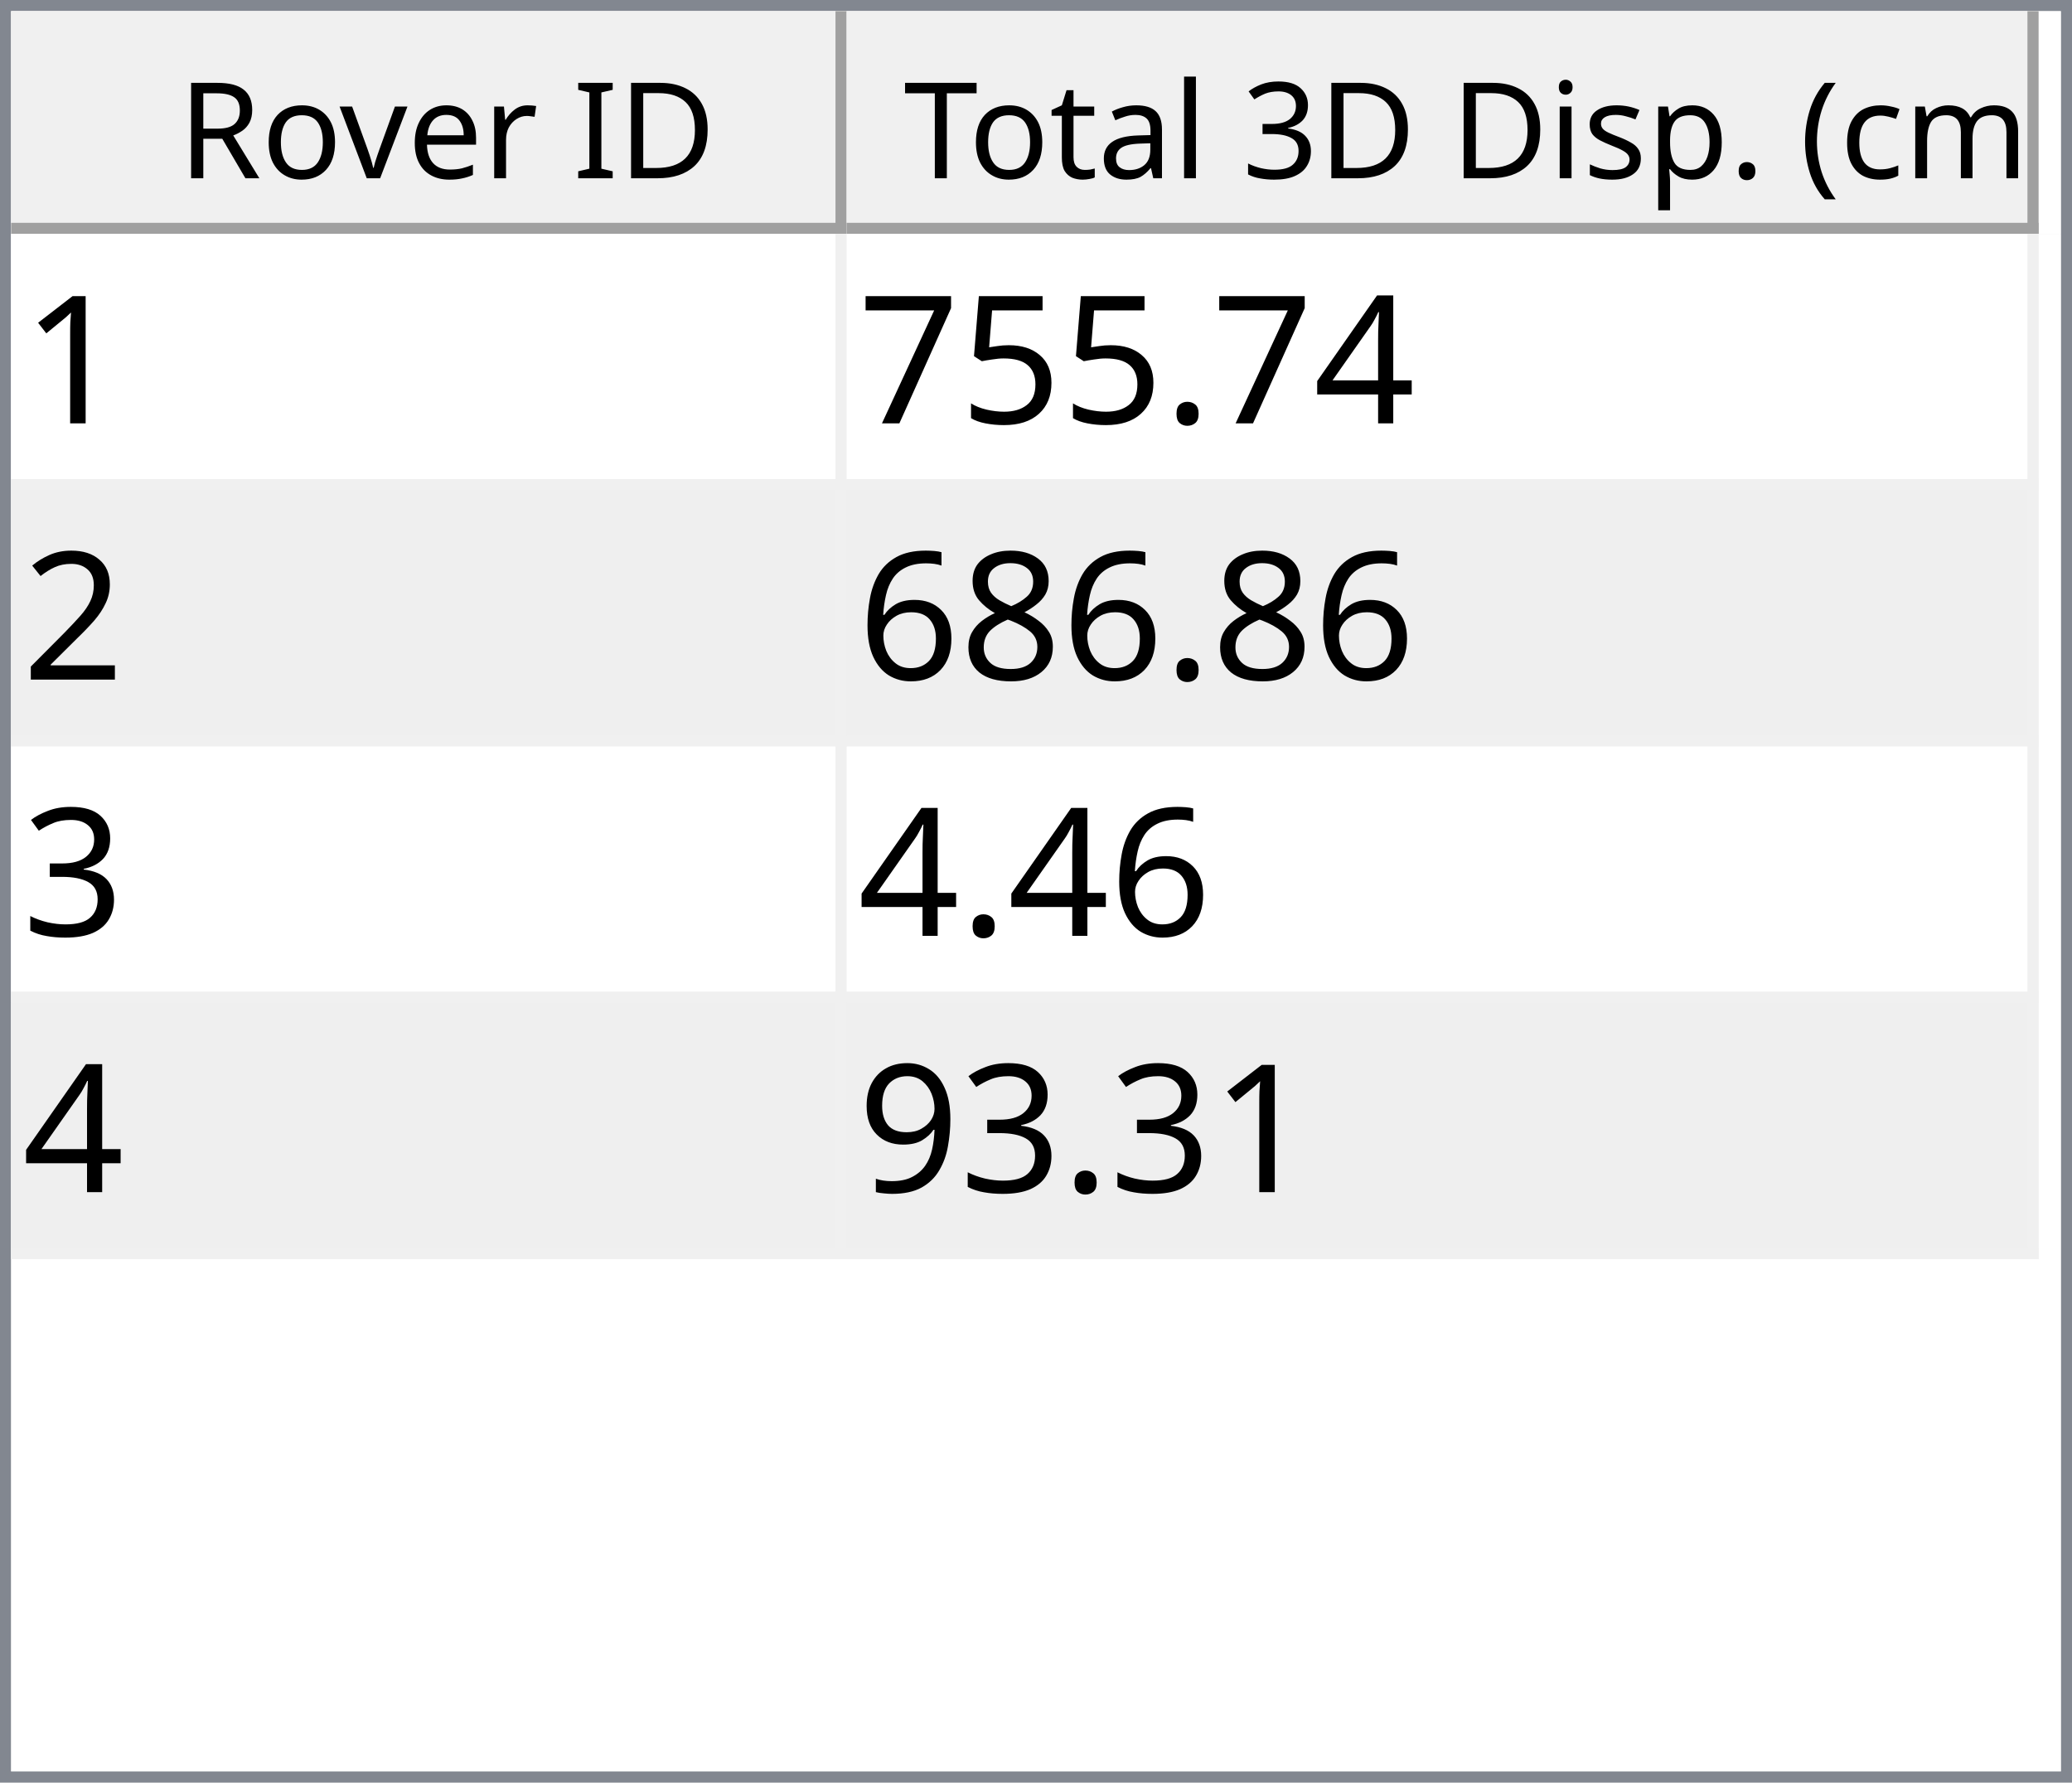
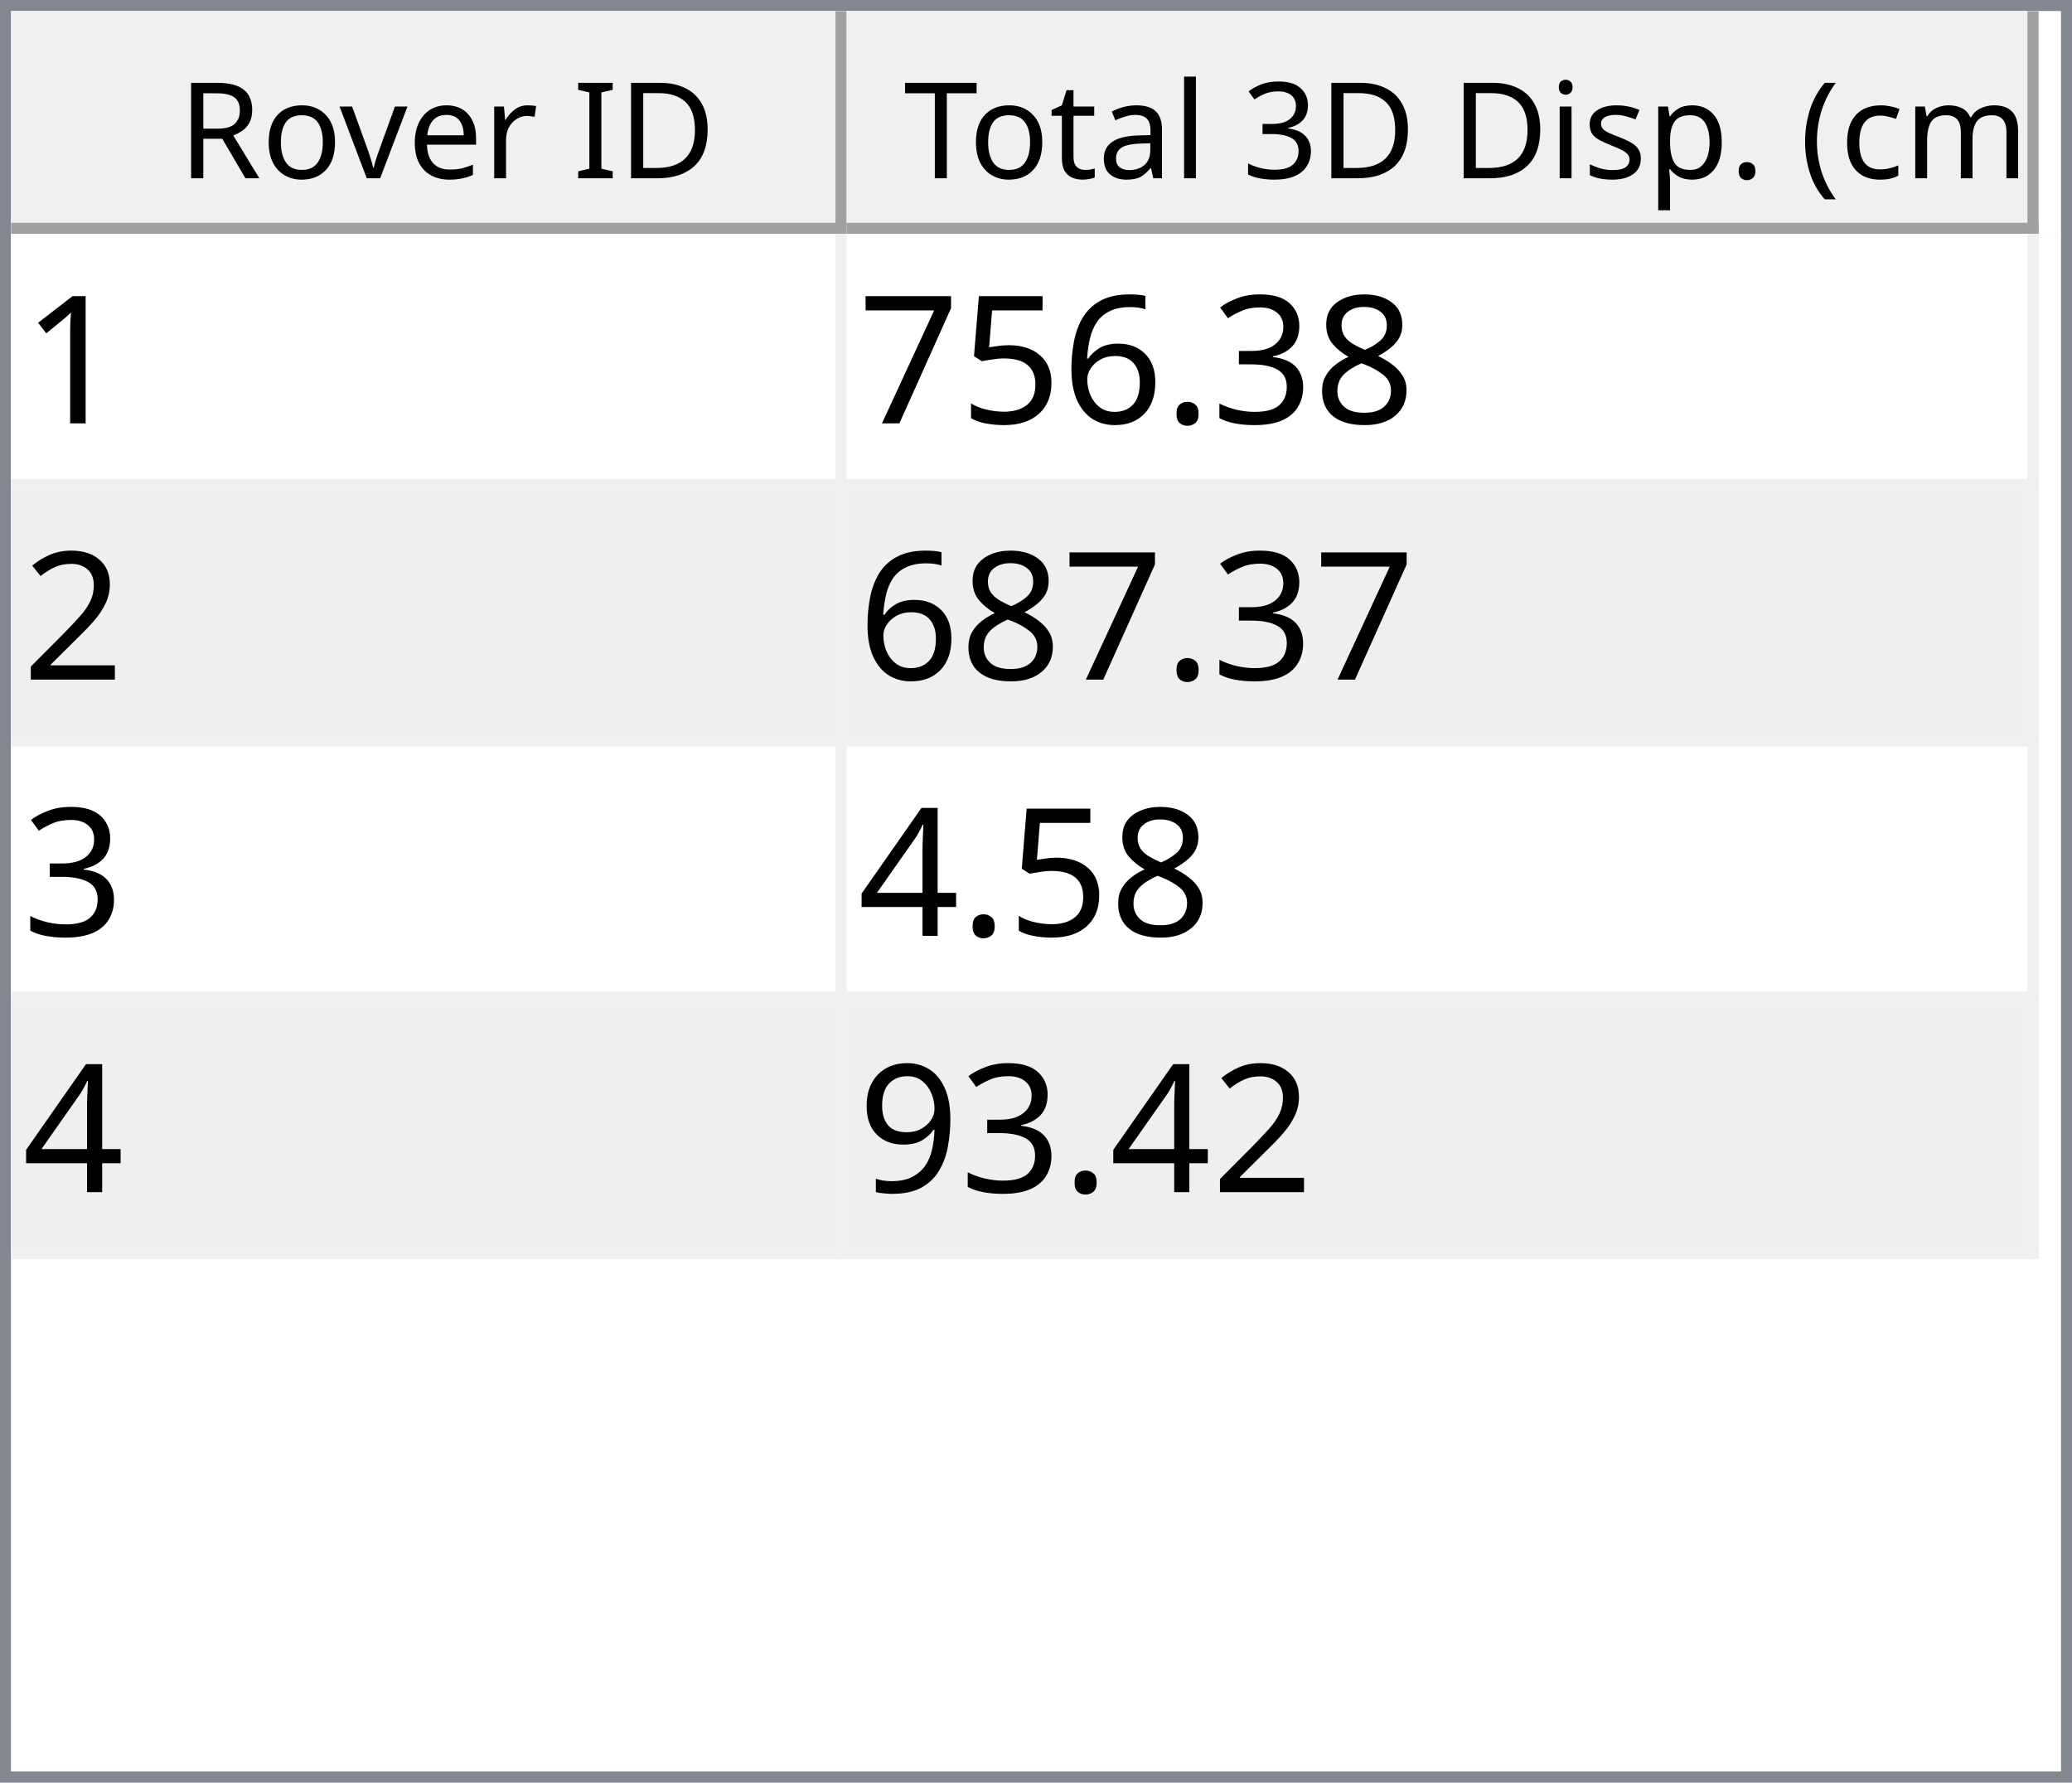
<svg xmlns="http://www.w3.org/2000/svg" style="fill-opacity:1; color-rendering:auto; color-interpolation:auto; text-rendering:auto; stroke:black; stroke-linecap:square; stroke-miterlimit:10; shape-rendering:auto; stroke-opacity:1; fill:black; stroke-dasharray:none; font-weight:normal; stroke-width:1; font-family:'Dialog'; font-style:normal; stroke-linejoin:miter; font-size:12px; stroke-dashoffset:0; image-rendering:auto;" width="186" height="160">
  <defs id="genericDefs" />
  <g>
    <defs id="defs1">
      <clipPath clipPathUnits="userSpaceOnUse" id="clipPath1">
        <path d="M0 0 L186 0 L186 160 L0 160 L0 0 Z" />
      </clipPath>
      <clipPath clipPathUnits="userSpaceOnUse" id="clipPath2">
        <path d="M0 0 L0 160 L186 160 L186 0 Z" />
      </clipPath>
      <clipPath clipPathUnits="userSpaceOnUse" id="clipPath3">
        <path d="M0 0 L0 20 L184 20 L184 0 Z" />
      </clipPath>
      <clipPath clipPathUnits="userSpaceOnUse" id="clipPath4">
        <path d="M0 0 L0 20 L75 20 L75 0 Z" />
      </clipPath>
      <clipPath clipPathUnits="userSpaceOnUse" id="clipPath5">
        <path d="M1 1 L1 19 L74 19 L74 1 Z" />
      </clipPath>
      <clipPath clipPathUnits="userSpaceOnUse" id="clipPath6">
        <path d="M0 0 L0 18 L73 18 L73 0 Z" />
      </clipPath>
      <clipPath clipPathUnits="userSpaceOnUse" id="clipPath7">
        <path d="M-0.5 -0.5 L-0.5 19.5 L74.5 19.5 L74.5 -0.5 Z" />
      </clipPath>
      <clipPath clipPathUnits="userSpaceOnUse" id="clipPath8">
        <path d="M0 0 L0 20 L107 20 L107 0 Z" />
      </clipPath>
      <clipPath clipPathUnits="userSpaceOnUse" id="clipPath9">
        <path d="M1 1 L1 19 L106 19 L106 1 Z" />
      </clipPath>
      <clipPath clipPathUnits="userSpaceOnUse" id="clipPath10">
        <path d="M0 0 L0 18 L105 18 L105 0 Z" />
      </clipPath>
      <clipPath clipPathUnits="userSpaceOnUse" id="clipPath11">
        <path d="M-0.5 -0.5 L-0.5 19.5 L106.5 19.5 L106.5 -0.5 Z" />
      </clipPath>
      <clipPath clipPathUnits="userSpaceOnUse" id="clipPath12">
        <path d="M0 0 L0 138 L184 138 L184 0 Z" />
      </clipPath>
      <clipPath clipPathUnits="userSpaceOnUse" id="clipPath13">
        <path d="M0 0 L0 92 L182 92 L182 0 Z" />
      </clipPath>
      <clipPath clipPathUnits="userSpaceOnUse" id="clipPath14">
        <path d="M-0.5 -0.5 L-0.5 91.5 L181.5 91.5 L181.5 -0.5 Z" />
      </clipPath>
      <clipPath clipPathUnits="userSpaceOnUse" id="clipPath15">
        <path d="M0 0 L0 22 L74 22 L74 0 Z" />
      </clipPath>
      <clipPath clipPathUnits="userSpaceOnUse" id="clipPath16">
        <path d="M0 0 L0 22 L106 22 L106 0 Z" />
      </clipPath>
      <font horiz-adv-x="64.551" id="font1">
        <font-face ascent="107.91" descent="25.098" units-per-em="100" style="font-style:normal; font-family:Segoe UI; font-weight:normal;" />
        <missing-glyph horiz-adv-x="64.551" d="M8.109 0 L8.109 68.266 L56.453 68.266 L56.453 0 L8.109 0 ZM15.328 7.234 L49.219 7.234 L49.219 61.031 L15.328 61.031 L15.328 7.234 Z" />
        <glyph unicode="D" horiz-adv-x="70.117" d="M9.188 0 L9.188 70.016 L28.516 70.016 Q65.531 70.016 65.531 35.891 Q65.531 19.672 55.25 9.836 Q44.969 0 27.734 0 L9.188 0 ZM17.391 62.594 L17.391 7.422 L27.828 7.422 Q41.609 7.422 49.273 14.797 Q56.938 22.172 56.938 35.688 Q56.938 62.594 28.328 62.594 L17.391 62.594 Z" />
        <glyph unicode="I" horiz-adv-x="26.611" d="M17.391 0 L9.188 0 L9.188 70.016 L17.391 70.016 L17.391 0 Z" />
        <glyph unicode=" " horiz-adv-x="27.393" d="" />
        <glyph unicode="r" horiz-adv-x="34.766" d="M34.188 41.891 Q32.078 43.5 28.125 43.5 Q23 43.5 19.555 38.672 Q16.109 33.844 16.109 25.484 L16.109 0 L8.109 0 L8.109 50 L16.109 50 L16.109 39.703 L16.312 39.703 Q18.016 44.969 21.531 47.922 Q25.047 50.875 29.391 50.875 Q32.516 50.875 34.188 50.203 L34.188 41.891 Z" />
        <glyph unicode="e" horiz-adv-x="52.295" d="M48.297 23 L12.984 23 Q13.188 14.656 17.484 10.109 Q21.781 5.562 29.297 5.562 Q37.75 5.562 44.828 11.141 L44.828 3.609 Q38.234 -1.172 27.391 -1.172 Q16.797 -1.172 10.742 5.641 Q4.688 12.453 4.688 24.812 Q4.688 36.469 11.305 43.82 Q17.922 51.172 27.734 51.172 Q37.547 51.172 42.922 44.828 Q48.297 38.484 48.297 27.203 L48.297 23 ZM40.094 29.781 Q40.047 36.719 36.75 40.578 Q33.453 44.438 27.594 44.438 Q21.922 44.438 17.969 40.383 Q14.016 36.328 13.094 29.781 L40.094 29.781 Z" />
        <glyph unicode="v" horiz-adv-x="47.9" d="M47.406 50 L27.484 0 L19.625 0 L0.688 50 L9.469 50 L22.172 13.672 Q23.578 9.672 23.922 6.688 L24.125 6.688 Q24.609 10.453 25.688 13.484 L38.969 50 L47.406 50 Z" />
        <glyph unicode="o" horiz-adv-x="58.594" d="M29 -1.172 Q17.922 -1.172 11.305 5.836 Q4.688 12.844 4.688 24.422 Q4.688 37.016 11.57 44.094 Q18.453 51.172 30.172 51.172 Q41.359 51.172 47.633 44.289 Q53.906 37.406 53.906 25.203 Q53.906 13.234 47.141 6.031 Q40.375 -1.172 29 -1.172 ZM29.594 44.438 Q21.875 44.438 17.383 39.188 Q12.891 33.938 12.891 24.703 Q12.891 15.828 17.43 10.695 Q21.969 5.562 29.594 5.562 Q37.359 5.562 41.531 10.594 Q45.703 15.625 45.703 24.906 Q45.703 34.281 41.531 39.359 Q37.359 44.438 29.594 44.438 Z" />
        <glyph unicode="R" horiz-adv-x="59.814" d="M59.375 0 L49.609 0 L37.891 19.625 Q36.281 22.359 34.766 24.289 Q33.25 26.219 31.664 27.438 Q30.078 28.656 28.25 29.219 Q26.422 29.781 24.125 29.781 L17.391 29.781 L17.391 0 L9.188 0 L9.188 70.016 L30.078 70.016 Q34.672 70.016 38.555 68.867 Q42.438 67.719 45.289 65.375 Q48.141 63.031 49.758 59.547 Q51.375 56.062 51.375 51.375 Q51.375 47.703 50.273 44.656 Q49.172 41.609 47.148 39.211 Q45.125 36.812 42.266 35.133 Q39.406 33.453 35.844 32.516 L35.844 32.328 Q37.594 31.547 38.891 30.547 Q40.188 29.547 41.359 28.18 Q42.531 26.812 43.68 25.078 Q44.828 23.344 46.234 21.047 L59.375 0 ZM17.391 62.594 L17.391 37.203 L28.516 37.203 Q31.594 37.203 34.203 38.133 Q36.812 39.062 38.719 40.797 Q40.625 42.531 41.703 45.047 Q42.781 47.562 42.781 50.688 Q42.781 56.297 39.141 59.445 Q35.5 62.594 28.609 62.594 L17.391 62.594 Z" />
        <glyph unicode=")" horiz-adv-x="30.176" d="M8.297 -15.922 L1.172 -15.922 Q16.406 2.344 16.406 26.812 Q16.406 51.469 1.078 70.016 L8.297 70.016 Q23.531 52.156 23.531 26.703 Q23.531 1.375 8.297 -15.922 Z" />
        <glyph unicode="m" horiz-adv-x="86.133" d="M79.109 0 L71.094 0 L71.094 28.719 Q71.094 37.016 68.531 40.727 Q65.969 44.438 59.906 44.438 Q54.781 44.438 51.195 39.75 Q47.609 35.062 47.609 28.516 L47.609 0 L39.594 0 L39.594 29.688 Q39.594 44.438 28.219 44.438 Q22.953 44.438 19.531 40.016 Q16.109 35.594 16.109 28.516 L16.109 0 L8.109 0 L8.109 50 L16.109 50 L16.109 42.094 L16.312 42.094 Q21.625 51.172 31.844 51.172 Q36.969 51.172 40.773 48.312 Q44.578 45.453 46 40.828 Q51.562 51.172 62.594 51.172 Q79.109 51.172 79.109 30.812 L79.109 0 Z" />
        <glyph unicode="c" horiz-adv-x="46.191" d="M42.188 2.297 Q36.422 -1.172 28.516 -1.172 Q17.828 -1.172 11.258 5.789 Q4.688 12.75 4.688 23.828 Q4.688 36.188 11.766 43.68 Q18.844 51.172 30.672 51.172 Q37.25 51.172 42.281 48.734 L42.281 40.531 Q36.719 44.438 30.375 44.438 Q22.703 44.438 17.797 38.945 Q12.891 33.453 12.891 24.516 Q12.891 15.719 17.508 10.641 Q22.125 5.562 29.891 5.562 Q36.422 5.562 42.188 9.906 L42.188 2.297 Z" />
        <glyph unicode="(" horiz-adv-x="30.176" d="M29.109 -15.922 L21.969 -15.922 Q6.844 1.375 6.844 26.703 Q6.844 52.156 21.969 70.016 L29.203 70.016 Q13.875 51.469 13.875 26.812 Q13.875 2.344 29.109 -15.922 Z" />
        <glyph unicode="." horiz-adv-x="21.68" d="M10.891 -1.078 Q8.641 -1.078 7.055 0.539 Q5.469 2.156 5.469 4.391 Q5.469 6.641 7.055 8.273 Q8.641 9.906 10.891 9.906 Q13.188 9.906 14.797 8.273 Q16.406 6.641 16.406 4.391 Q16.406 2.156 14.797 0.539 Q13.188 -1.078 10.891 -1.078 Z" />
        <glyph unicode="p" horiz-adv-x="58.789" d="M16.312 7.234 L16.109 7.234 L16.109 -23 L8.109 -23 L8.109 50 L16.109 50 L16.109 41.219 L16.312 41.219 Q22.219 51.172 33.594 51.172 Q43.266 51.172 48.688 44.461 Q54.109 37.75 54.109 26.469 Q54.109 13.922 48 6.375 Q41.891 -1.172 31.297 -1.172 Q21.578 -1.172 16.312 7.234 ZM16.109 27.391 L16.109 20.406 Q16.109 14.203 20.141 9.883 Q24.172 5.562 30.375 5.562 Q37.641 5.562 41.773 11.133 Q45.906 16.703 45.906 26.609 Q45.906 34.969 42.047 39.703 Q38.188 44.438 31.594 44.438 Q24.609 44.438 20.359 39.578 Q16.109 34.719 16.109 27.391 Z" />
        <glyph unicode="s" horiz-adv-x="42.432" d="M5.078 1.812 L5.078 10.406 Q11.625 5.562 19.484 5.562 Q30.031 5.562 30.031 12.594 Q30.031 14.594 29.125 15.992 Q28.219 17.391 26.68 18.461 Q25.141 19.531 23.07 20.383 Q21 21.234 18.609 22.172 Q15.281 23.484 12.766 24.828 Q10.25 26.172 8.57 27.859 Q6.891 29.547 6.031 31.695 Q5.172 33.844 5.172 36.719 Q5.172 40.234 6.789 42.945 Q8.406 45.656 11.086 47.484 Q13.766 49.312 17.211 50.242 Q20.656 51.172 24.312 51.172 Q30.812 51.172 35.938 48.922 L35.938 40.828 Q30.422 44.438 23.25 44.438 Q21 44.438 19.195 43.922 Q17.391 43.406 16.094 42.477 Q14.797 41.547 14.086 40.258 Q13.375 38.969 13.375 37.406 Q13.375 35.453 14.086 34.133 Q14.797 32.812 16.164 31.789 Q17.531 30.766 19.484 29.938 Q21.438 29.109 23.922 28.125 Q27.25 26.859 29.883 25.516 Q32.516 24.172 34.375 22.484 Q36.234 20.797 37.234 18.602 Q38.234 16.406 38.234 13.375 Q38.234 9.672 36.602 6.938 Q34.969 4.203 32.234 2.398 Q29.5 0.594 25.93 -0.289 Q22.359 -1.172 18.453 -1.172 Q10.75 -1.172 5.078 1.812 Z" />
        <glyph unicode="i" horiz-adv-x="24.219" d="M12.203 62.703 Q10.062 62.703 8.547 64.164 Q7.031 65.625 7.031 67.875 Q7.031 70.125 8.547 71.609 Q10.062 73.094 12.203 73.094 Q14.406 73.094 15.945 71.609 Q17.484 70.125 17.484 67.875 Q17.484 65.719 15.945 64.211 Q14.406 62.703 12.203 62.703 ZM16.109 0 L8.109 0 L8.109 50 L16.109 50 L16.109 0 Z" />
        <glyph unicode="3" horiz-adv-x="53.906" d="M46.531 19.828 Q46.531 15.094 44.75 11.211 Q42.969 7.328 39.719 4.57 Q36.469 1.812 31.93 0.297 Q27.391 -1.219 21.922 -1.219 Q11.922 -1.219 6 2.594 L6 11.188 Q13.094 5.609 22.219 5.609 Q25.875 5.609 28.828 6.539 Q31.781 7.469 33.906 9.227 Q36.031 10.984 37.18 13.477 Q38.328 15.969 38.328 19.094 Q38.328 32.812 18.797 32.812 L12.984 32.812 L12.984 39.594 L18.5 39.594 Q35.797 39.594 35.797 52.484 Q35.797 64.406 22.609 64.406 Q15.188 64.406 8.688 59.422 L8.688 67.188 Q15.375 71.188 24.609 71.188 Q29 71.188 32.57 69.969 Q36.141 68.75 38.68 66.555 Q41.219 64.359 42.609 61.281 Q44 58.203 44 54.5 Q44 40.672 30.031 36.719 L30.031 36.531 Q33.594 36.141 36.625 34.797 Q39.656 33.453 41.852 31.305 Q44.047 29.156 45.289 26.25 Q46.531 23.344 46.531 19.828 Z" />
        <glyph unicode="l" horiz-adv-x="24.219" d="M16.109 0 L8.109 0 L8.109 74.031 L16.109 74.031 L16.109 0 Z" />
        <glyph unicode="a" horiz-adv-x="50.879" d="M43.891 0 L35.891 0 L35.891 7.812 L35.688 7.812 Q30.469 -1.172 20.312 -1.172 Q12.844 -1.172 8.617 2.781 Q4.391 6.734 4.391 13.281 Q4.391 27.297 20.906 29.594 L35.891 31.688 Q35.891 44.438 25.594 44.438 Q16.547 44.438 9.281 38.281 L9.281 46.484 Q16.656 51.172 26.266 51.172 Q43.891 51.172 43.891 32.516 L43.891 0 ZM35.891 25.297 L23.828 23.641 Q18.266 22.859 15.43 20.875 Q12.594 18.891 12.594 13.875 Q12.594 10.203 15.211 7.883 Q17.828 5.562 22.172 5.562 Q28.125 5.562 32.008 9.742 Q35.891 13.922 35.891 20.312 L35.891 25.297 Z" />
        <glyph unicode="t" horiz-adv-x="33.887" d="M31.297 0.484 Q28.469 -1.078 23.828 -1.078 Q10.688 -1.078 10.688 13.578 L10.688 43.172 L2.094 43.172 L2.094 50 L10.688 50 L10.688 62.203 L18.703 64.797 L18.703 50 L31.297 50 L31.297 43.172 L18.703 43.172 L18.703 14.984 Q18.703 9.969 20.414 7.82 Q22.125 5.672 26.078 5.672 Q29.109 5.672 31.297 7.328 L31.297 0.484 Z" />
        <glyph unicode="T" horiz-adv-x="52.393" d="M50.594 62.594 L30.375 62.594 L30.375 0 L22.172 0 L22.172 62.594 L2 62.594 L2 70.016 L50.594 70.016 L50.594 62.594 Z" />
      </font>
      <font horiz-adv-x="75.0" id="font2">
        <font-face ascent="100.537" descent="21.973" units-per-em="100" style="font-style:normal; font-family:sans-serif; font-weight:normal;" />
        <missing-glyph horiz-adv-x="75.0" d="M12.5 0 L12.5 62.5 L62.5 62.5 L62.5 0 L12.5 0 ZM14.062 1.562 L60.938 1.562 L60.938 60.938 L14.062 60.938 L14.062 1.562 Z" />
        <glyph unicode="1" horiz-adv-x="55.615" d="M37.25 0 L28.469 0 L28.469 56 Q25.297 52.984 20.141 49.953 Q14.984 46.922 10.891 45.406 L10.891 53.906 Q18.266 57.375 23.781 62.305 Q29.297 67.234 31.594 71.875 L37.25 71.875 L37.25 0 Z" />
-         <glyph unicode="4" horiz-adv-x="55.615" d="M32.328 0 L32.328 17.141 L1.266 17.141 L1.266 25.203 L33.938 71.578 L41.109 71.578 L41.109 25.203 L50.781 25.203 L50.781 17.141 L41.109 17.141 L41.109 0 L32.328 0 ZM32.328 25.203 L32.328 57.469 L9.906 25.203 L32.328 25.203 Z" />
+         <glyph unicode="8" horiz-adv-x="55.615" d="M17.672 38.812 Q12.203 40.828 9.57 44.539 Q6.938 48.25 6.938 53.422 Q6.938 61.234 12.555 66.555 Q18.172 71.875 27.484 71.875 Q36.859 71.875 42.578 66.43 Q48.297 60.984 48.297 53.172 Q48.297 48.188 45.68 44.508 Q43.062 40.828 37.75 38.812 Q44.344 36.672 47.781 31.883 Q51.219 27.094 51.219 20.453 Q51.219 11.281 44.727 5.031 Q38.234 -1.219 27.641 -1.219 Q17.047 -1.219 10.547 5.055 Q4.047 11.328 4.047 20.703 Q4.047 27.688 7.594 32.398 Q11.141 37.109 17.672 38.812 ZM15.922 53.719 Q15.922 48.641 19.195 45.414 Q22.469 42.188 27.688 42.188 Q32.766 42.188 36.016 45.383 Q39.266 48.578 39.266 53.219 Q39.266 58.062 35.914 61.359 Q32.562 64.656 27.594 64.656 Q22.562 64.656 19.242 61.43 Q15.922 58.203 15.922 53.719 ZM13.094 20.656 Q13.094 16.891 14.875 13.375 Q16.656 9.859 20.172 7.93 Q23.688 6 27.734 6 Q34.031 6 38.133 10.055 Q42.234 14.109 42.234 20.359 Q42.234 26.703 38.016 30.859 Q33.797 35.016 27.438 35.016 Q21.234 35.016 17.164 30.914 Q13.094 26.812 13.094 20.656 Z" />
+         <glyph unicode="3" horiz-adv-x="55.615" d="M4.203 18.891 L12.984 20.062 Q14.5 12.594 18.141 9.297 Q21.781 6 27 6 Q33.203 6 37.477 10.297 Q41.75 14.594 41.75 20.953 Q41.75 27 37.797 30.93 Q33.844 34.859 27.734 34.859 Q25.25 34.859 21.531 33.891 L22.516 41.609 Q23.391 41.5 23.922 41.5 Q29.547 41.5 34.039 44.43 Q38.531 47.359 38.531 53.469 Q38.531 58.297 35.258 61.477 Q31.984 64.656 26.812 64.656 Q21.688 64.656 18.266 61.43 Q14.844 58.203 13.875 51.766 L5.078 53.328 Q6.688 62.156 12.398 67.016 Q18.109 71.875 26.609 71.875 Q32.469 71.875 37.398 69.359 Q42.328 66.844 44.945 62.5 Q47.562 58.156 47.562 53.266 Q47.562 48.641 45.07 44.828 Q42.578 41.016 37.703 38.766 Q44.047 37.312 47.562 32.695 Q51.078 28.078 51.078 21.141 Q51.078 11.766 44.242 5.25 Q37.406 -1.266 26.953 -1.266 Q17.531 -1.266 11.305 4.352 Q5.078 9.969 4.203 18.891 Z" />
        <glyph unicode="." horiz-adv-x="27.783" d="M9.078 0 L9.078 10.016 L19.094 10.016 L19.094 0 L9.078 0 Z" />
+         <glyph unicode="6" horiz-adv-x="55.615" d="M49.75 54.047 L41.016 53.375 Q39.844 58.547 37.703 60.891 Q34.125 64.656 28.906 64.656 Q24.703 64.656 21.531 62.312 Q17.391 59.281 14.992 53.469 Q12.594 47.656 12.5 36.922 Q15.672 41.75 20.266 44.094 Q24.859 46.438 29.891 46.438 Q38.672 46.438 44.852 39.969 Q51.031 33.5 51.031 23.25 Q51.031 16.5 48.125 10.719 Q45.219 4.938 40.141 1.859 Q35.062 -1.219 28.609 -1.219 Q17.625 -1.219 10.695 6.859 Q3.766 14.938 3.766 33.5 Q3.766 54.25 11.422 63.672 Q18.109 71.875 29.438 71.875 Q37.891 71.875 43.289 67.141 Q48.688 62.406 49.75 54.047 ZM13.875 23.188 Q13.875 18.656 15.797 14.508 Q17.719 10.359 21.188 8.18 Q24.656 6 28.469 6 Q34.031 6 38.039 10.492 Q42.047 14.984 42.047 22.703 Q42.047 30.125 38.086 34.398 Q34.125 38.672 28.125 38.672 Q22.172 38.672 18.023 34.398 Q13.875 30.125 13.875 23.188 Z" />
        <glyph unicode="5" horiz-adv-x="55.615" d="M4.156 18.75 L13.375 19.531 Q14.406 12.797 18.141 9.398 Q21.875 6 27.156 6 Q33.5 6 37.891 10.789 Q42.281 15.578 42.281 23.484 Q42.281 31 38.062 35.352 Q33.844 39.703 27 39.703 Q22.75 39.703 19.336 37.773 Q15.922 35.844 13.969 32.766 L5.719 33.844 L12.641 70.609 L48.25 70.609 L48.25 62.203 L19.672 62.203 L15.828 42.969 Q22.266 47.469 29.344 47.469 Q38.719 47.469 45.164 40.969 Q51.609 34.469 51.609 24.266 Q51.609 14.547 45.953 7.469 Q39.062 -1.219 27.156 -1.219 Q17.391 -1.219 11.211 4.25 Q5.031 9.719 4.156 18.75 Z" />
        <glyph unicode="7" horiz-adv-x="55.615" d="M4.734 62.203 L4.734 70.656 L51.078 70.656 L51.078 63.812 Q44.234 56.547 37.523 44.484 Q30.812 32.422 27.156 19.672 Q24.516 10.688 23.781 0 L14.75 0 Q14.891 8.453 18.062 20.414 Q21.234 32.375 27.172 43.484 Q33.109 54.594 39.797 62.203 L4.734 62.203 Z" />
        <glyph unicode="2" horiz-adv-x="55.615" d="M50.344 8.453 L50.344 0 L3.031 0 Q2.938 3.172 4.047 6.109 Q5.859 10.938 9.836 15.625 Q13.812 20.312 21.344 26.469 Q33.016 36.031 37.117 41.625 Q41.219 47.219 41.219 52.203 Q41.219 57.422 37.477 61.008 Q33.734 64.594 27.734 64.594 Q21.391 64.594 17.578 60.789 Q13.766 56.984 13.719 50.25 L4.688 51.172 Q5.609 61.281 11.664 66.578 Q17.719 71.875 27.938 71.875 Q38.234 71.875 44.242 66.164 Q50.25 60.453 50.25 52 Q50.25 47.703 48.492 43.555 Q46.734 39.406 42.656 34.812 Q38.578 30.219 29.109 22.219 Q21.188 15.578 18.945 13.211 Q16.703 10.844 15.234 8.453 L50.344 8.453 Z" />
-         <glyph unicode="8" horiz-adv-x="55.615" d="M17.672 38.812 Q12.203 40.828 9.57 44.539 Q6.938 48.25 6.938 53.422 Q6.938 61.234 12.555 66.555 Q18.172 71.875 27.484 71.875 Q36.859 71.875 42.578 66.43 Q48.297 60.984 48.297 53.172 Q48.297 48.188 45.68 44.508 Q43.062 40.828 37.75 38.812 Q44.344 36.672 47.781 31.883 Q51.219 27.094 51.219 20.453 Q51.219 11.281 44.727 5.031 Q38.234 -1.219 27.641 -1.219 Q17.047 -1.219 10.547 5.055 Q4.047 11.328 4.047 20.703 Q4.047 27.688 7.594 32.398 Q11.141 37.109 17.672 38.812 ZM15.922 53.719 Q15.922 48.641 19.195 45.414 Q22.469 42.188 27.688 42.188 Q32.766 42.188 36.016 45.383 Q39.266 48.578 39.266 53.219 Q39.266 58.062 35.914 61.359 Q32.562 64.656 27.594 64.656 Q22.562 64.656 19.242 61.43 Q15.922 58.203 15.922 53.719 ZM13.094 20.656 Q13.094 16.891 14.875 13.375 Q16.656 9.859 20.172 7.93 Q23.688 6 27.734 6 Q34.031 6 38.133 10.055 Q42.234 14.109 42.234 20.359 Q42.234 26.703 38.016 30.859 Q33.797 35.016 27.438 35.016 Q21.234 35.016 17.164 30.914 Q13.094 26.812 13.094 20.656 Z" />
-         <glyph unicode="6" horiz-adv-x="55.615" d="M49.75 54.047 L41.016 53.375 Q39.844 58.547 37.703 60.891 Q34.125 64.656 28.906 64.656 Q24.703 64.656 21.531 62.312 Q17.391 59.281 14.992 53.469 Q12.594 47.656 12.5 36.922 Q15.672 41.75 20.266 44.094 Q24.859 46.438 29.891 46.438 Q38.672 46.438 44.852 39.969 Q51.031 33.5 51.031 23.25 Q51.031 16.5 48.125 10.719 Q45.219 4.938 40.141 1.859 Q35.062 -1.219 28.609 -1.219 Q17.625 -1.219 10.695 6.859 Q3.766 14.938 3.766 33.5 Q3.766 54.25 11.422 63.672 Q18.109 71.875 29.438 71.875 Q37.891 71.875 43.289 67.141 Q48.688 62.406 49.75 54.047 ZM13.875 23.188 Q13.875 18.656 15.797 14.508 Q17.719 10.359 21.188 8.18 Q24.656 6 28.469 6 Q34.031 6 38.039 10.492 Q42.047 14.984 42.047 22.703 Q42.047 30.125 38.086 34.398 Q34.125 38.672 28.125 38.672 Q22.172 38.672 18.023 34.398 Q13.875 30.125 13.875 23.188 Z" />
-         <glyph unicode="3" horiz-adv-x="55.615" d="M4.203 18.891 L12.984 20.062 Q14.5 12.594 18.141 9.297 Q21.781 6 27 6 Q33.203 6 37.477 10.297 Q41.75 14.594 41.75 20.953 Q41.75 27 37.797 30.93 Q33.844 34.859 27.734 34.859 Q25.25 34.859 21.531 33.891 L22.516 41.609 Q23.391 41.5 23.922 41.5 Q29.547 41.5 34.039 44.43 Q38.531 47.359 38.531 53.469 Q38.531 58.297 35.258 61.477 Q31.984 64.656 26.812 64.656 Q21.688 64.656 18.266 61.43 Q14.844 58.203 13.875 51.766 L5.078 53.328 Q6.688 62.156 12.398 67.016 Q18.109 71.875 26.609 71.875 Q32.469 71.875 37.398 69.359 Q42.328 66.844 44.945 62.5 Q47.562 58.156 47.562 53.266 Q47.562 48.641 45.07 44.828 Q42.578 41.016 37.703 38.766 Q44.047 37.312 47.562 32.695 Q51.078 28.078 51.078 21.141 Q51.078 11.766 44.242 5.25 Q37.406 -1.266 26.953 -1.266 Q17.531 -1.266 11.305 4.352 Q5.078 9.969 4.203 18.891 Z" />
+         <glyph unicode="4" horiz-adv-x="55.615" d="M32.328 0 L32.328 17.141 L1.266 17.141 L1.266 25.203 L33.938 71.578 L41.109 71.578 L41.109 25.203 L50.781 25.203 L50.781 17.141 L41.109 17.141 L41.109 0 L32.328 0 ZM32.328 25.203 L32.328 57.469 L9.906 25.203 L32.328 25.203 Z" />
        <glyph unicode="9" horiz-adv-x="55.615" d="M5.469 16.547 L13.922 17.328 Q14.984 11.375 18.016 8.688 Q21.047 6 25.781 6 Q29.828 6 32.883 7.859 Q35.938 9.719 37.891 12.82 Q39.844 15.922 41.164 21.195 Q42.484 26.469 42.484 31.938 Q42.484 32.516 42.438 33.688 Q39.797 29.5 35.234 26.883 Q30.672 24.266 25.344 24.266 Q16.453 24.266 10.305 30.711 Q4.156 37.156 4.156 47.703 Q4.156 58.594 10.578 65.234 Q17 71.875 26.656 71.875 Q33.641 71.875 39.43 68.117 Q45.219 64.359 48.219 57.398 Q51.219 50.438 51.219 37.25 Q51.219 23.531 48.242 15.406 Q45.266 7.281 39.383 3.031 Q33.5 -1.219 25.594 -1.219 Q17.188 -1.219 11.867 3.445 Q6.547 8.109 5.469 16.547 ZM41.453 48.141 Q41.453 55.719 37.43 60.156 Q33.406 64.594 27.734 64.594 Q21.875 64.594 17.531 59.812 Q13.188 55.031 13.188 47.406 Q13.188 40.578 17.312 36.305 Q21.438 32.031 27.484 32.031 Q33.594 32.031 37.523 36.305 Q41.453 40.578 41.453 48.141 Z" />
      </font>
    </defs>
    <g style="fill:white; stroke:white;">
      <rect x="0" y="0" width="186" style="clip-path:url(#clipPath1); stroke:none;" height="160" />
    </g>
    <g style="fill:white; text-rendering:optimizeSpeed; color-rendering:optimizeSpeed; image-rendering:optimizeSpeed; shape-rendering:crispEdges; stroke:white; color-interpolation:sRGB;">
      <rect x="0" width="186" height="160" y="0" style="stroke:none;" />
      <path style="stroke:none;" d="M0 160 L186 160 L186 0 L0 0 Z" />
    </g>
    <g style="fill:rgb(240,240,240); font-family:'Segoe UI'; stroke:rgb(240,240,240);">
      <rect x="0" y="0" width="186" style="clip-path:url(#clipPath2); stroke:none;" height="160" />
    </g>
    <g style="fill:rgb(130,135,144); font-family:'Segoe UI'; stroke:rgb(130,135,144);">
      <path d="M0 0 L186 0 L186 160 L0 160 L0 0 ZM1 1 L185 1 L185 159 L1 159 L1 1 Z" style="fill-rule:evenodd; clip-path:url(#clipPath2); stroke:none;" />
    </g>
    <g style="fill:white; font-family:'Segoe UI'; stroke:white;" transform="translate(1,1)">
      <rect x="0" y="0" width="184" style="clip-path:url(#clipPath3); stroke:none;" height="20" />
    </g>
    <g style="fill:rgb(240,240,240); font-family:'Segoe UI'; stroke:rgb(240,240,240);" transform="translate(1,1)">
      <rect x="0" y="0" width="75" style="clip-path:url(#clipPath4); stroke:none;" height="20" />
    </g>
    <g style="font-family:'Segoe UI';" transform="translate(2,2)">
      <text x="14" xml:space="preserve" y="14" style="clip-path:url(#clipPath6); stroke:none;">Rover ID</text>
    </g>
    <g style="fill:rgb(160,160,160); font-family:'Segoe UI'; stroke:rgb(160,160,160); stroke-linejoin:bevel;" transform="translate(1.5,1.5)">
      <line x1="74" x2="74" y1="0" style="fill:none; clip-path:url(#clipPath7);" y2="19" />
    </g>
    <g style="fill:rgb(160,160,160); font-family:'Segoe UI'; stroke:rgb(160,160,160); stroke-linejoin:bevel;" transform="matrix(1,0,0,1,1,1) translate(0.5,0.5)">
      <line x1="0" x2="74" y1="19" style="fill:none; clip-path:url(#clipPath7);" y2="19" />
    </g>
    <g style="fill:rgb(240,240,240); font-family:'Segoe UI'; stroke:rgb(240,240,240);" transform="translate(76,1)">
      <rect x="0" y="0" width="107" style="clip-path:url(#clipPath8); stroke:none;" height="20" />
    </g>
    <g style="font-family:'Segoe UI';" transform="translate(77,2)">
      <text x="1" xml:space="preserve" y="14" style="clip-path:url(#clipPath10); stroke:none;"> Total 3D Disp. (cm)</text>
    </g>
    <g style="fill:rgb(160,160,160); font-family:'Segoe UI'; stroke:rgb(160,160,160); stroke-linejoin:bevel;" transform="translate(76.5,1.5)">
      <line x1="106" x2="106" y1="0" style="fill:none; clip-path:url(#clipPath11);" y2="19" />
    </g>
    <g style="fill:rgb(160,160,160); font-family:'Segoe UI'; stroke:rgb(160,160,160); stroke-linejoin:bevel;" transform="matrix(1,0,0,1,76,1) translate(0.5,0.5)">
      <line x1="0" x2="106" y1="19" style="fill:none; clip-path:url(#clipPath11);" y2="19" />
    </g>
    <g style="fill:white; font-family:'Segoe UI'; stroke:white;" transform="translate(1,21)">
      <rect x="0" y="0" width="184" style="clip-path:url(#clipPath12); stroke:none;" height="138" />
    </g>
    <g style="fill:rgb(240,240,240); font-size:16px; font-family:sans-serif; stroke:rgb(240,240,240);" transform="translate(1,21)">
      <rect x="0" y="0" width="182" style="clip-path:url(#clipPath13); stroke:none;" height="92" />
      <line transform="translate(0.5,0.5)" x1="0" x2="181" y1="22" style="clip-path:url(#clipPath14); fill:none; stroke-linejoin:bevel;" y2="22" />
    </g>
    <g transform="matrix(1,0,0,1,1,21) translate(0.5,0.5)" style="fill:rgb(240,240,240); font-size:16px; font-family:sans-serif; stroke:rgb(240,240,240); stroke-linejoin:bevel;">
      <line x1="0" x2="181" y1="45" style="fill:none; clip-path:url(#clipPath14);" y2="45" />
    </g>
    <g transform="matrix(1,0,0,1,1,21) translate(0.5,0.5)" style="fill:rgb(240,240,240); font-size:16px; font-family:sans-serif; stroke:rgb(240,240,240); stroke-linejoin:bevel;">
      <line x1="0" x2="181" y1="68" style="fill:none; clip-path:url(#clipPath14);" y2="68" />
    </g>
    <g transform="matrix(1,0,0,1,1,21) translate(0.5,0.5)" style="fill:rgb(240,240,240); font-size:16px; font-family:sans-serif; stroke:rgb(240,240,240); stroke-linejoin:bevel;">
      <line x1="0" x2="181" y1="91" style="fill:none; clip-path:url(#clipPath14);" y2="91" />
    </g>
    <g transform="matrix(1,0,0,1,1,21) translate(0.5,0.5)" style="fill:rgb(240,240,240); font-size:16px; font-family:sans-serif; stroke:rgb(240,240,240); stroke-linejoin:bevel;">
      <line x1="74" x2="74" y1="0" style="fill:none; clip-path:url(#clipPath14);" y2="91" />
    </g>
    <g transform="matrix(1,0,0,1,1,21) translate(0.5,0.5)" style="fill:rgb(240,240,240); font-size:16px; font-family:sans-serif; stroke:rgb(240,240,240); stroke-linejoin:bevel;">
      <line x1="181" x2="181" y1="0" style="fill:none; clip-path:url(#clipPath14);" y2="91" />
    </g>
    <g style="fill:white; font-size:16px; font-family:sans-serif; stroke:white;" transform="matrix(1,0,0,1,1,21)">
      <rect x="0" y="0" width="74" style="clip-path:url(#clipPath15); stroke:none;" height="22" />
      <text x="1" y="17" style="fill:black; clip-path:url(#clipPath15); stroke:none;" xml:space="preserve">1</text>
    </g>
    <g style="fill:white; font-size:16px; font-family:sans-serif; stroke:white;" transform="matrix(1,0,0,1,1,21) translate(75,0)">
      <rect x="0" y="0" width="106" style="clip-path:url(#clipPath16); stroke:none;" height="22" />
-       <text x="1" y="17" style="fill:black; clip-path:url(#clipPath16); stroke:none;" xml:space="preserve">755.74</text>
+       <text x="1" y="17" style="fill:black; clip-path:url(#clipPath16); stroke:none;" xml:space="preserve">756.38</text>
    </g>
    <g style="fill:rgb(239,239,239); font-size:16px; font-family:sans-serif; stroke:rgb(239,239,239);" transform="matrix(1,0,0,1,1,21) translate(0,23)">
      <rect x="0" y="0" width="74" style="clip-path:url(#clipPath15); stroke:none;" height="22" />
      <text x="1" y="17" style="fill:black; clip-path:url(#clipPath15); stroke:none;" xml:space="preserve">2</text>
    </g>
    <g style="fill:rgb(239,239,239); font-size:16px; font-family:sans-serif; stroke:rgb(239,239,239);" transform="matrix(1,0,0,1,1,21) translate(75,23)">
      <rect x="0" y="0" width="106" style="clip-path:url(#clipPath16); stroke:none;" height="22" />
-       <text x="1" y="17" style="fill:black; clip-path:url(#clipPath16); stroke:none;" xml:space="preserve">686.86</text>
+       <text x="1" y="17" style="fill:black; clip-path:url(#clipPath16); stroke:none;" xml:space="preserve">687.37</text>
    </g>
    <g style="fill:white; font-size:16px; font-family:sans-serif; stroke:white;" transform="matrix(1,0,0,1,1,21) translate(0,46)">
      <rect x="0" y="0" width="74" style="clip-path:url(#clipPath15); stroke:none;" height="22" />
      <text x="1" y="17" style="fill:black; clip-path:url(#clipPath15); stroke:none;" xml:space="preserve">3</text>
    </g>
    <g style="fill:white; font-size:16px; font-family:sans-serif; stroke:white;" transform="matrix(1,0,0,1,1,21) translate(75,46)">
      <rect x="0" y="0" width="106" style="clip-path:url(#clipPath16); stroke:none;" height="22" />
-       <text x="1" y="17" style="fill:black; clip-path:url(#clipPath16); stroke:none;" xml:space="preserve">4.46</text>
+       <text x="1" y="17" style="fill:black; clip-path:url(#clipPath16); stroke:none;" xml:space="preserve">4.58</text>
    </g>
    <g style="fill:rgb(239,239,239); font-size:16px; font-family:sans-serif; stroke:rgb(239,239,239);" transform="matrix(1,0,0,1,1,21) translate(0,69)">
      <rect x="0" y="0" width="74" style="clip-path:url(#clipPath15); stroke:none;" height="22" />
      <text x="1" y="17" style="fill:black; clip-path:url(#clipPath15); stroke:none;" xml:space="preserve">4</text>
    </g>
    <g style="fill:rgb(239,239,239); font-size:16px; font-family:sans-serif; stroke:rgb(239,239,239);" transform="matrix(1,0,0,1,1,21) translate(75,69)">
      <rect x="0" y="0" width="106" style="clip-path:url(#clipPath16); stroke:none;" height="22" />
-       <text x="1" y="17" style="fill:black; clip-path:url(#clipPath16); stroke:none;" xml:space="preserve">93.31</text>
+       <text x="1" y="17" style="fill:black; clip-path:url(#clipPath16); stroke:none;" xml:space="preserve">93.42</text>
    </g>
  </g>
</svg>
